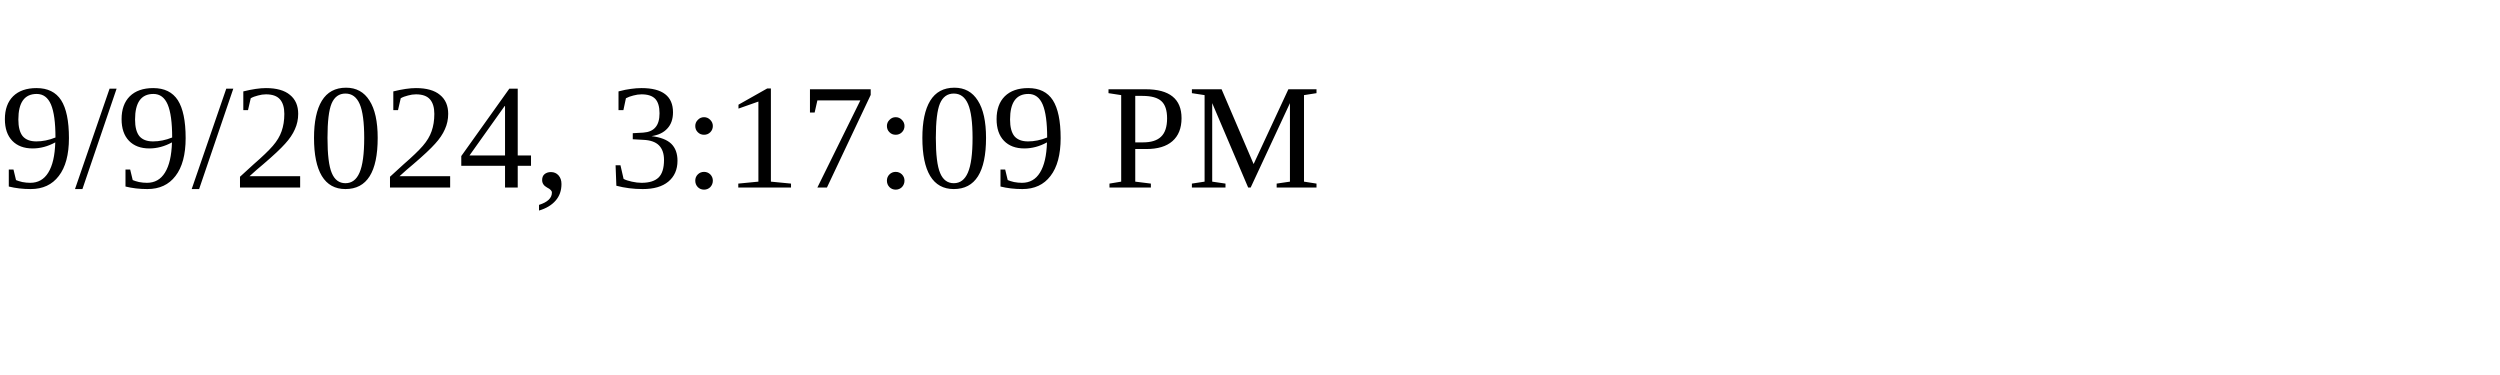
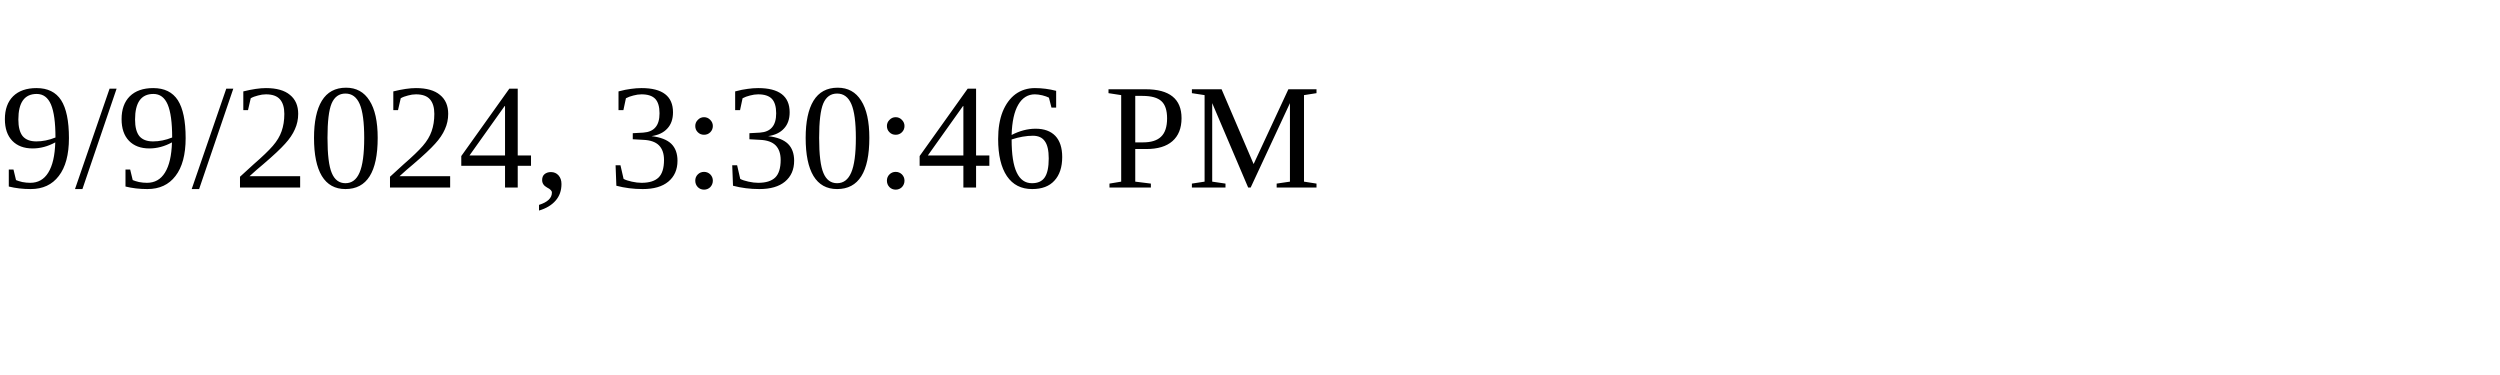
<svg xmlns="http://www.w3.org/2000/svg" height="30" width="200">
-   <text x="0" y="15">9/9/2024, 3:17:09 PM</text>
+   <text x="0" y="15">9/9/2024, 3:30:46 PM</text>
</svg>
